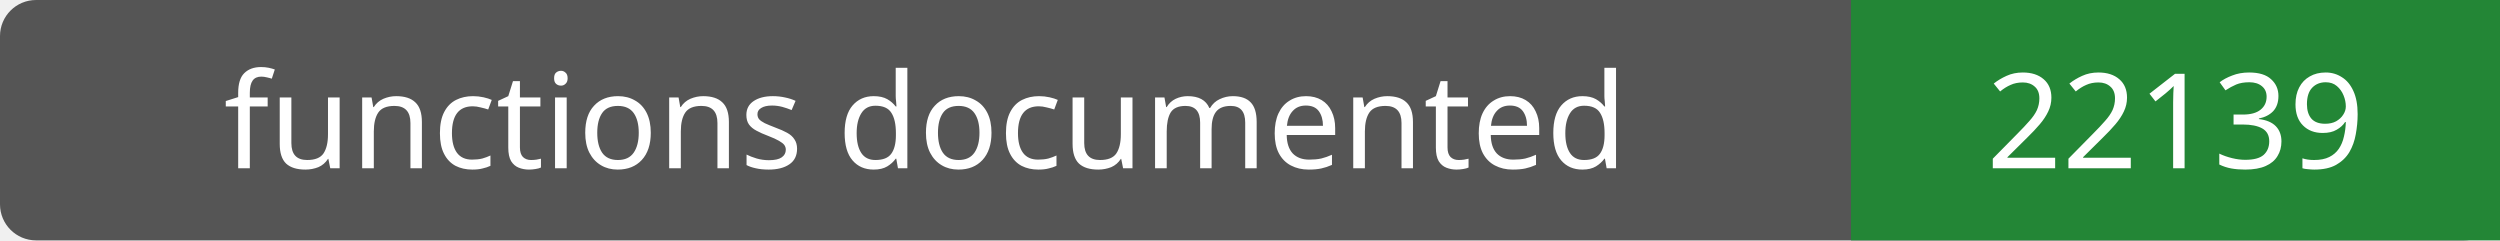
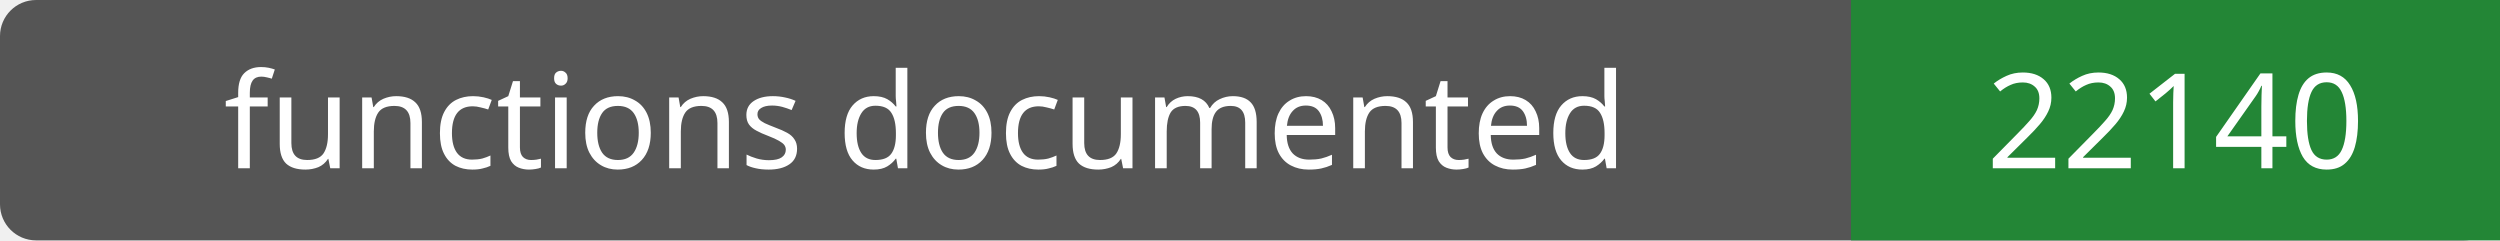
- <svg xmlns="http://www.w3.org/2000/svg" width="208" height="20" role="img" aria-label="functions documented: 22139">
+ <svg xmlns="http://www.w3.org/2000/svg" width="208" height="20" role="img" aria-label="functions documented: 22140">
  <rect width="208" height="20" rx="3" fill="#555" />
  <path fill="#238636" d="M154 0h54v20H154z" />
  <g fill="#fff" text-anchor="middle" font-family="Verdana,sans-serif" font-size="11">
    <text x="77.0" y="14">functions documented</text>
-     <text x="181.0" y="14">22139</text>
+     <text x="181.0" y="14">22140</text>
  </g>
</svg>
